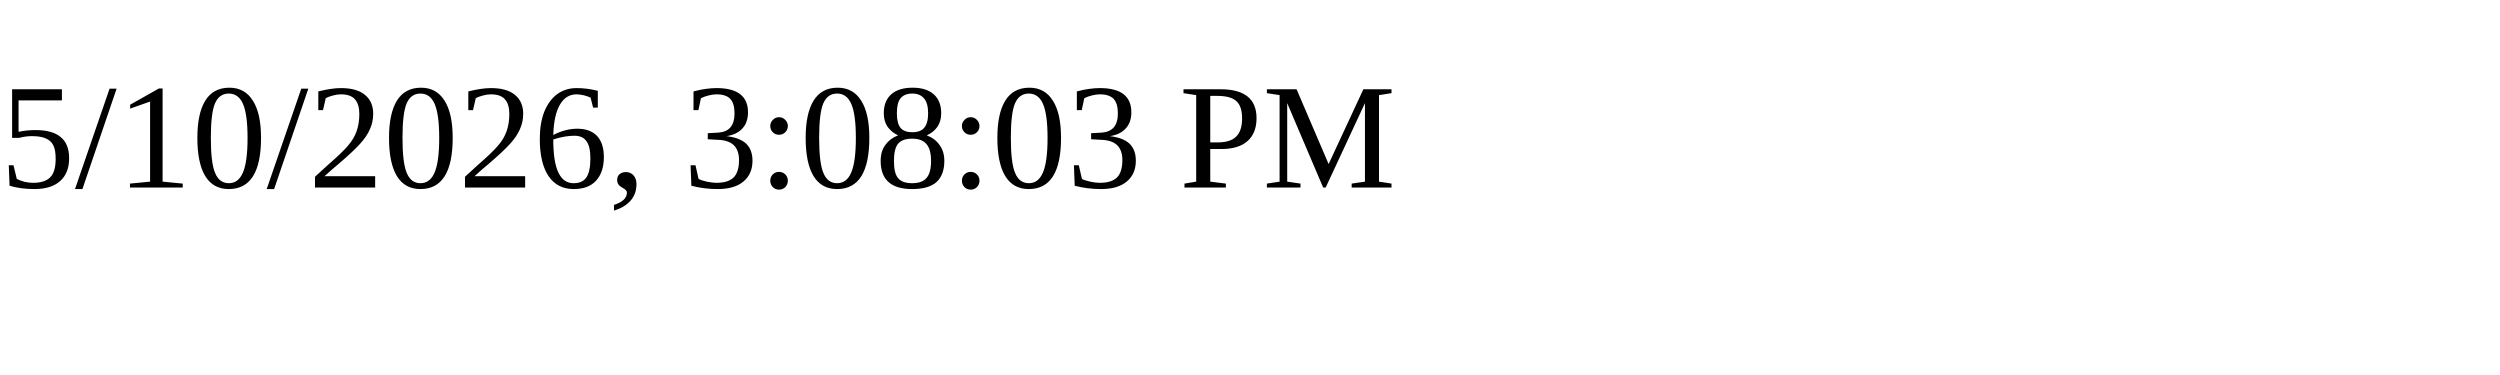
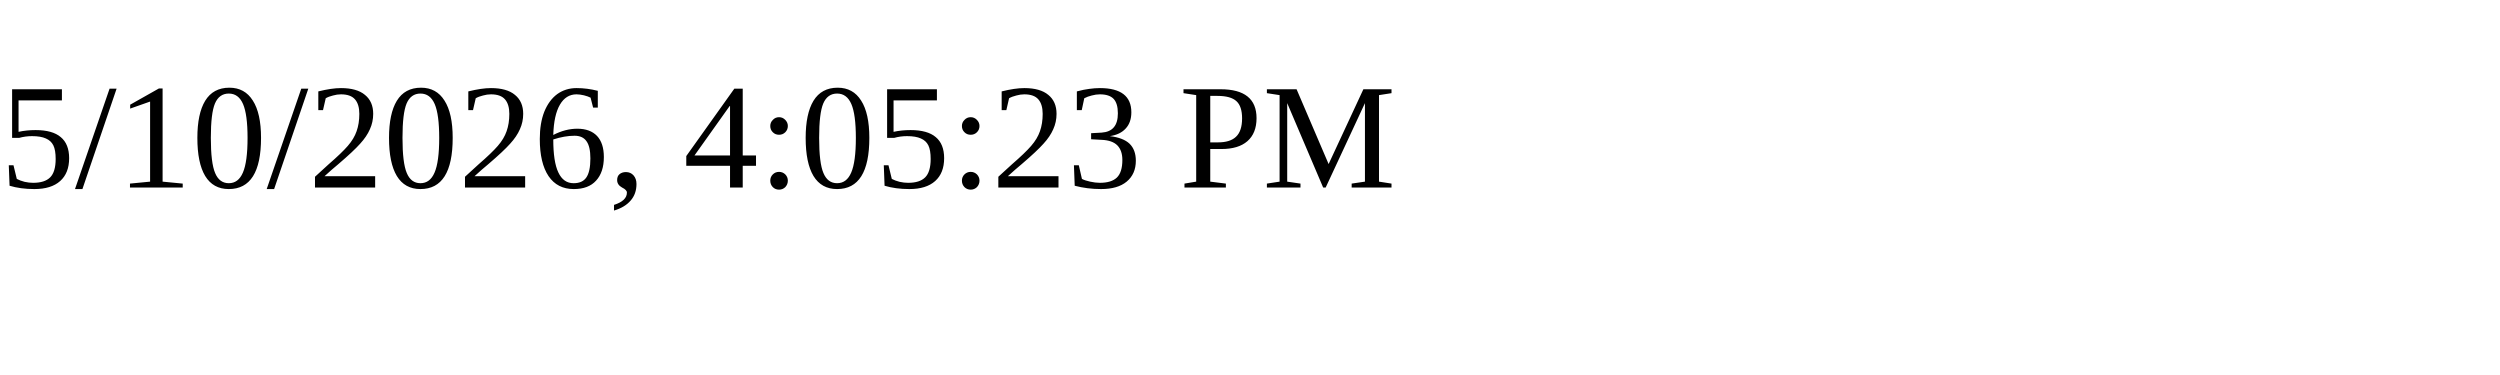
<svg xmlns="http://www.w3.org/2000/svg" height="30" width="200">
-   <text x="0" y="15">5/10/2026, 3:08:03 PM</text>
+   <text x="0" y="15">5/10/2026, 4:05:23 PM</text>
</svg>
